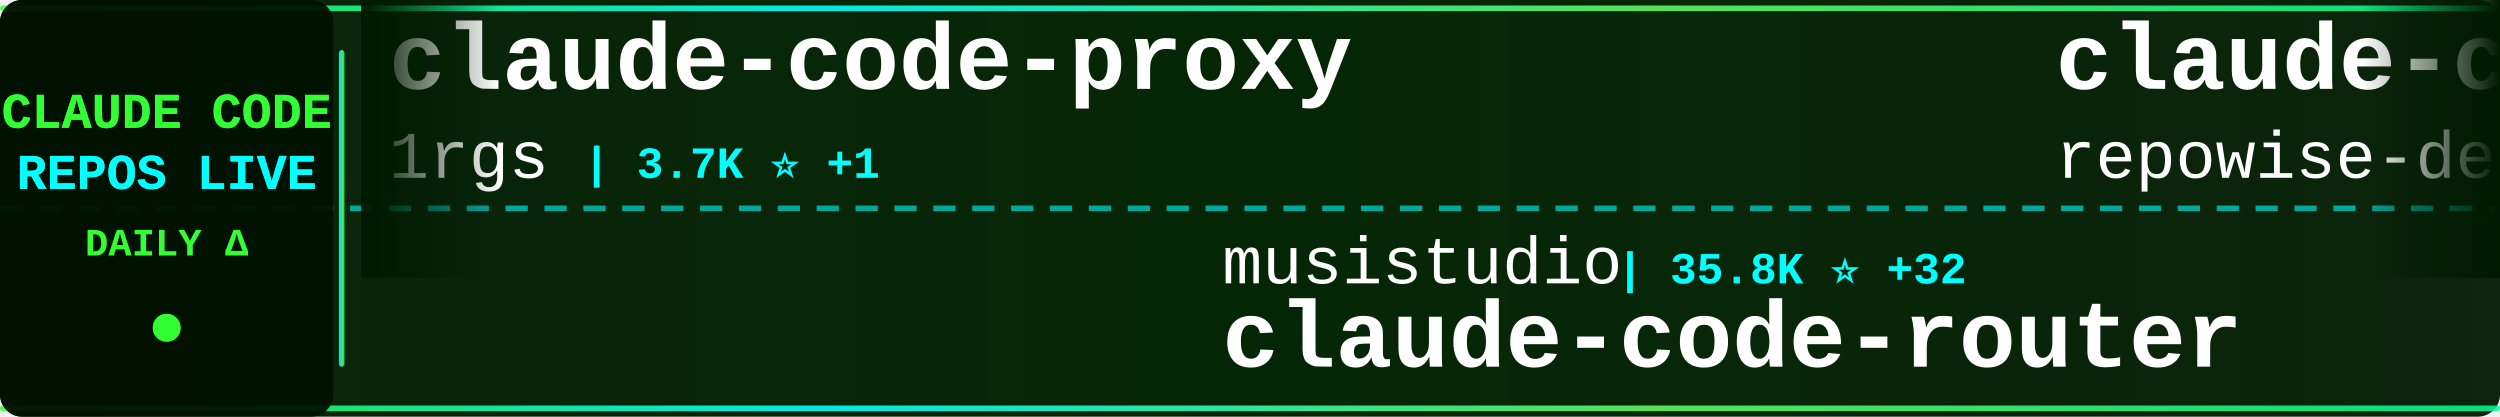
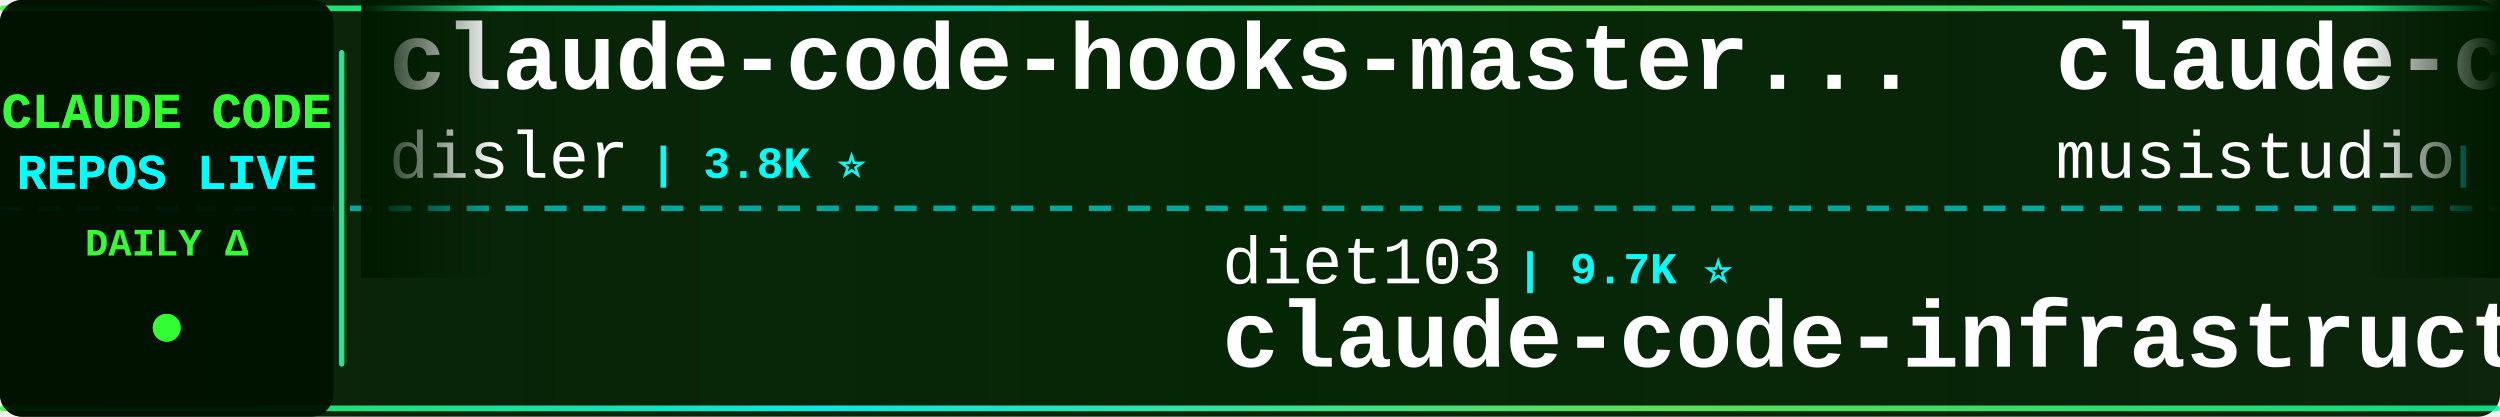
<svg xmlns="http://www.w3.org/2000/svg" width="900" height="150">
  <defs>
    <linearGradient id="tickerBg" x1="0%" y1="0%" x2="100%" y2="0%">
      <stop offset="0%" style="stop-color:#001a00;stop-opacity:0.95" />
      <stop offset="50%" style="stop-color:#002200;stop-opacity:0.98" />
      <stop offset="100%" style="stop-color:#001a00;stop-opacity:0.95" />
    </linearGradient>
    <linearGradient id="borderGrad" x1="0%" y1="0%" x2="100%" y2="0%">
      <stop offset="0%" style="stop-color:#33ff33;stop-opacity:0.85">
        <animate attributeName="stop-opacity" values="0.85;1;0.85" dur="2s" repeatCount="indefinite" />
      </stop>
      <stop offset="33%" style="stop-color:#00ffff;stop-opacity:0.9">
        <animate attributeName="stop-opacity" values="0.9;1;0.9" dur="2.2s" repeatCount="indefinite" />
      </stop>
      <stop offset="66%" style="stop-color:#66ff66;stop-opacity:0.85">
        <animate attributeName="stop-opacity" values="0.85;1;0.85" dur="1.8s" repeatCount="indefinite" />
      </stop>
      <stop offset="100%" style="stop-color:#00ff99;stop-opacity:0.85">
        <animate attributeName="stop-opacity" values="0.85;1;0.85" dur="2s" repeatCount="indefinite" />
      </stop>
    </linearGradient>
    <filter id="textGlow">
      <feGaussianBlur stdDeviation="0.1" result="coloredBlur" />
      <feMerge>
        <feMergeNode in="coloredBlur" />
        <feMergeNode in="SourceGraphic" />
      </feMerge>
    </filter>
    <filter id="metricGlow">
      <feGaussianBlur stdDeviation="0.2" result="coloredBlur" />
      <feMerge>
        <feMergeNode in="coloredBlur" />
        <feMergeNode in="SourceGraphic" />
      </feMerge>
    </filter>
    <linearGradient id="leftFade" x1="0%" y1="0%" x2="100%" y2="0%">
      <stop offset="0%" style="stop-color:#001a00;stop-opacity:1" />
      <stop offset="100%" style="stop-color:#001a00;stop-opacity:0" />
    </linearGradient>
    <linearGradient id="rightFade" x1="0%" y1="0%" x2="100%" y2="0%">
      <stop offset="0%" style="stop-color:#001a00;stop-opacity:0" />
      <stop offset="100%" style="stop-color:#001a00;stop-opacity:1" />
    </linearGradient>
  </defs>
  <rect width="900" height="150" fill="url(#tickerBg)" rx="8" />
  <rect x="0" y="2" width="900" height="2" fill="url(#borderGrad)" rx="1" />
  <rect x="0" y="146" width="900" height="2" fill="url(#borderGrad)" rx="1" />
  <line x1="0" y1="75" x2="900" y2="75" stroke="#00ffff" stroke-width="2" stroke-dasharray="8 6" opacity="0.6" />
  <rect x="0" y="0" width="120" height="150" fill="#001100" opacity="0.95" rx="8" />
  <text x="60" y="46" font-family="'Courier New', monospace" font-size="18" font-weight="bold" fill="#33ff33" text-anchor="middle" filter="url(#textGlow)">
    CLAUDE CODE
  </text>
  <text x="60" y="68" font-family="'Courier New', monospace" font-size="18" font-weight="bold" fill="#00ffff" text-anchor="middle" filter="url(#textGlow)">
    REPOS LIVE
  </text>
  <text x="60" y="92" font-family="'Courier New', monospace" font-size="14" font-weight="bold" fill="#33ff33" text-anchor="middle">
    DAILY Δ
  </text>
  <circle cx="60" cy="118" r="5" fill="#33ff33" filter="url(#metricGlow)">
    <animate attributeName="r" values="4;6;4" dur="1.5s" repeatCount="indefinite" />
    <animate attributeName="opacity" values="0.6;1;0.6" dur="1.5s" repeatCount="indefinite" />
  </circle>
  <rect x="122" y="18" width="2" height="114" fill="url(#borderGrad)" rx="1" />
  <clipPath id="tickerClip">
    <rect x="130" y="0" width="770" height="150" />
  </clipPath>
  <g clip-path="url(#tickerClip)">
    <g id="tickerItems">
      <animateTransform attributeName="transform" attributeType="XML" type="translate" from="0 0" to="-3000 0" dur="54s" repeatCount="indefinite" />
      <g transform="translate(0, 0)">
-         <text x="140" y="32" font-family="'Courier New', monospace" font-size="34" font-weight="bold" fill="#ffffff">claude-code-proxy</text>
-         <text x="140" y="64" font-family="'Courier New', monospace" font-size="24" font-weight="normal" fill="#ffffff" opacity="1.0">1rgs</text>
-         <text x="210" y="64" font-family="'Courier New', monospace" font-size="16" font-weight="bold" fill="#00ffff"> | 3.7K ⭐ +1</text>
+         <text x="140" y="32" font-family="'Courier New', monospace" font-size="34" font-weight="bold" fill="#ffffff">claude-code-hooks-master...</text>
+         <text x="140" y="64" font-family="'Courier New', monospace" font-size="24" font-weight="normal" fill="#ffffff" opacity="1.0">disler</text>
+         <text x="234" y="64" font-family="'Courier New', monospace" font-size="16" font-weight="bold" fill="#00ffff"> | 3.8K ⭐</text>
      </g>
      <g transform="translate(300, 0)">
-         <text x="140" y="102" font-family="'Courier New', monospace" font-size="24" font-weight="normal" fill="#ffffff" opacity="1.0">musistudio</text>
-         <text x="282" y="102" font-family="'Courier New', monospace" font-size="16" font-weight="bold" fill="#00ffff"> | 35.8K ⭐ +32</text>
-         <text x="140" y="132" font-family="'Courier New', monospace" font-size="34" font-weight="bold" fill="#ffffff">claude-code-router</text>
+         <text x="140" y="102" font-family="'Courier New', monospace" font-size="24" font-weight="normal" fill="#ffffff" opacity="1.0">diet103</text>
+         <text x="246" y="102" font-family="'Courier New', monospace" font-size="16" font-weight="bold" fill="#00ffff"> | 9.7K ⭐</text>
+         <text x="140" y="132" font-family="'Courier New', monospace" font-size="34" font-weight="bold" fill="#ffffff">claude-code-infrastructu...</text>
      </g>
      <g transform="translate(600, 0)">
-         <text x="140" y="32" font-family="'Courier New', monospace" font-size="34" font-weight="bold" fill="#ffffff">claude-code-prompts</text>
-         <text x="140" y="64" font-family="'Courier New', monospace" font-size="24" font-weight="normal" fill="#ffffff" opacity="1.0">repowise-dev</text>
-         <text x="306" y="64" font-family="'Courier New', monospace" font-size="16" font-weight="bold" fill="#00ffff"> | 1.2K ⭐ +2</text>
+         <text x="140" y="32" font-family="'Courier New', monospace" font-size="34" font-weight="bold" fill="#ffffff">claude-code-router</text>
+         <text x="140" y="64" font-family="'Courier New', monospace" font-size="24" font-weight="normal" fill="#ffffff" opacity="1.0">musistudio</text>
+         <text x="282" y="64" font-family="'Courier New', monospace" font-size="16" font-weight="bold" fill="#00ffff"> | 35.8K ⭐ +30</text>
      </g>
      <g transform="translate(900, 0)">
-         <text x="140" y="102" font-family="'Courier New', monospace" font-size="24" font-weight="normal" fill="#ffffff" opacity="1.0">hangsman</text>
-         <text x="258" y="102" font-family="'Courier New', monospace" font-size="16" font-weight="bold" fill="#00ffff"> | 787 ⭐</text>
+         <text x="140" y="102" font-family="'Courier New', monospace" font-size="24" font-weight="normal" fill="#ffffff" opacity="1.0">AprilNEA</text>
+         <text x="258" y="102" font-family="'Courier New', monospace" font-size="16" font-weight="bold" fill="#00ffff"> | 391 ⭐</text>
        <text x="140" y="132" font-family="'Courier New', monospace" font-size="34" font-weight="bold" fill="#ffffff">claude-code-source</text>
      </g>
      <g transform="translate(1200, 0)">
-         <text x="140" y="32" font-family="'Courier New', monospace" font-size="34" font-weight="bold" fill="#ffffff">claude-code-reverse</text>
-         <text x="140" y="64" font-family="'Courier New', monospace" font-size="24" font-weight="normal" fill="#ffffff" opacity="1.0">Yuyz0112</text>
-         <text x="258" y="64" font-family="'Courier New', monospace" font-size="16" font-weight="bold" fill="#00ffff"> | 2.4K ⭐ +2</text>
+         <text x="140" y="32" font-family="'Courier New', monospace" font-size="34" font-weight="bold" fill="#ffffff">claude-code-webui</text>
+         <text x="140" y="64" font-family="'Courier New', monospace" font-size="24" font-weight="normal" fill="#ffffff" opacity="1.0">sugyan</text>
+         <text x="234" y="64" font-family="'Courier New', monospace" font-size="16" font-weight="bold" fill="#00ffff"> | 1.1K ⭐ +1</text>
      </g>
      <g transform="translate(1500, 0)">
-         <text x="140" y="102" font-family="'Courier New', monospace" font-size="24" font-weight="normal" fill="#ffffff" opacity="1.0">Windy3f3f3f3f</text>
-         <text x="318" y="102" font-family="'Courier New', monospace" font-size="16" font-weight="bold" fill="#00ffff"> | 2.3K ⭐ +15</text>
-         <text x="140" y="132" font-family="'Courier New', monospace" font-size="34" font-weight="bold" fill="#ffffff">claude-code-from-scratch</text>
+         <text x="140" y="102" font-family="'Courier New', monospace" font-size="24" font-weight="normal" fill="#ffffff" opacity="1.0">fazxes</text>
+         <text x="234" y="102" font-family="'Courier New', monospace" font-size="16" font-weight="bold" fill="#00ffff"> | 225 ⭐</text>
+         <text x="140" y="132" font-family="'Courier New', monospace" font-size="34" font-weight="bold" fill="#ffffff">Claude-code</text>
      </g>
      <g transform="translate(1800, 0)">
-         <text x="140" y="32" font-family="'Courier New', monospace" font-size="34" font-weight="bold" fill="#ffffff">claude_codex_bridge</text>
-         <text x="140" y="64" font-family="'Courier New', monospace" font-size="24" font-weight="normal" fill="#ffffff" opacity="1.0">SeemSeam</text>
-         <text x="258" y="64" font-family="'Courier New', monospace" font-size="16" font-weight="bold" fill="#00ffff"> | 3.3K ⭐ +7</text>
+         <text x="140" y="32" font-family="'Courier New', monospace" font-size="34" font-weight="bold" fill="#ffffff">claude-code-pm-course</text>
+         <text x="140" y="64" font-family="'Courier New', monospace" font-size="24" font-weight="normal" fill="#ffffff" opacity="1.0">carlvellotti</text>
+         <text x="306" y="64" font-family="'Courier New', monospace" font-size="16" font-weight="bold" fill="#00ffff"> | 2.1K ⭐ +3</text>
      </g>
      <g transform="translate(2100, 0)">
        <text x="140" y="102" font-family="'Courier New', monospace" font-size="24" font-weight="normal" fill="#ffffff" opacity="1.0">alejandrobalderas</text>
        <text x="366" y="102" font-family="'Courier New', monospace" font-size="16" font-weight="bold" fill="#00ffff"> | 2.7K ⭐ +2</text>
        <text x="140" y="132" font-family="'Courier New', monospace" font-size="34" font-weight="bold" fill="#ffffff">claude-code-from-source</text>
      </g>
      <g transform="translate(2400, 0)">
-         <text x="140" y="32" font-family="'Courier New', monospace" font-size="34" font-weight="bold" fill="#ffffff">awesome-claude-code</text>
-         <text x="140" y="64" font-family="'Courier New', monospace" font-size="24" font-weight="normal" fill="#ffffff" opacity="1.0">jqueryscript</text>
-         <text x="306" y="64" font-family="'Courier New', monospace" font-size="16" font-weight="bold" fill="#00ffff"> | 467 ⭐ +1</text>
+         <text x="140" y="32" font-family="'Courier New', monospace" font-size="34" font-weight="bold" fill="#ffffff">Auto-claude-code-researc...</text>
+         <text x="140" y="64" font-family="'Courier New', monospace" font-size="24" font-weight="normal" fill="#ffffff" opacity="1.0">wanshuiyin</text>
+         <text x="282" y="64" font-family="'Courier New', monospace" font-size="16" font-weight="bold" fill="#00ffff"> | 13.5K ⭐ +43</text>
      </g>
      <g transform="translate(2700, 0)">
-         <text x="140" y="102" font-family="'Courier New', monospace" font-size="24" font-weight="normal" fill="#ffffff" opacity="1.0">sugyan</text>
-         <text x="234" y="102" font-family="'Courier New', monospace" font-size="16" font-weight="bold" fill="#00ffff"> | 1.1K ⭐ +1</text>
-         <text x="140" y="132" font-family="'Courier New', monospace" font-size="34" font-weight="bold" fill="#ffffff">claude-code-webui</text>
+         <text x="140" y="102" font-family="'Courier New', monospace" font-size="24" font-weight="normal" fill="#ffffff" opacity="1.0">shareAI-lab</text>
+         <text x="294" y="102" font-family="'Courier New', monospace" font-size="16" font-weight="bold" fill="#00ffff"> | 71.2K ⭐ +124</text>
+         <text x="140" y="132" font-family="'Courier New', monospace" font-size="34" font-weight="bold" fill="#ffffff">learn-claude-code</text>
      </g>
      <g transform="translate(3000, 0)">
-         <text x="140" y="32" font-family="'Courier New', monospace" font-size="34" font-weight="bold" fill="#ffffff">claude-code-proxy</text>
-         <text x="140" y="64" font-family="'Courier New', monospace" font-size="24" font-weight="normal" fill="#ffffff" opacity="1.0">1rgs</text>
-         <text x="210" y="64" font-family="'Courier New', monospace" font-size="16" font-weight="bold" fill="#00ffff"> | 3.7K ⭐ +1</text>
+         <text x="140" y="32" font-family="'Courier New', monospace" font-size="34" font-weight="bold" fill="#ffffff">claude-code-hooks-master...</text>
+         <text x="140" y="64" font-family="'Courier New', monospace" font-size="24" font-weight="normal" fill="#ffffff" opacity="1.0">disler</text>
+         <text x="234" y="64" font-family="'Courier New', monospace" font-size="16" font-weight="bold" fill="#00ffff"> | 3.8K ⭐</text>
      </g>
      <g transform="translate(3300, 0)">
-         <text x="140" y="102" font-family="'Courier New', monospace" font-size="24" font-weight="normal" fill="#ffffff" opacity="1.0">musistudio</text>
-         <text x="282" y="102" font-family="'Courier New', monospace" font-size="16" font-weight="bold" fill="#00ffff"> | 35.8K ⭐ +32</text>
-         <text x="140" y="132" font-family="'Courier New', monospace" font-size="34" font-weight="bold" fill="#ffffff">claude-code-router</text>
+         <text x="140" y="102" font-family="'Courier New', monospace" font-size="24" font-weight="normal" fill="#ffffff" opacity="1.0">diet103</text>
+         <text x="246" y="102" font-family="'Courier New', monospace" font-size="16" font-weight="bold" fill="#00ffff"> | 9.7K ⭐</text>
+         <text x="140" y="132" font-family="'Courier New', monospace" font-size="34" font-weight="bold" fill="#ffffff">claude-code-infrastructu...</text>
      </g>
      <g transform="translate(3600, 0)">
-         <text x="140" y="32" font-family="'Courier New', monospace" font-size="34" font-weight="bold" fill="#ffffff">claude-code-prompts</text>
-         <text x="140" y="64" font-family="'Courier New', monospace" font-size="24" font-weight="normal" fill="#ffffff" opacity="1.0">repowise-dev</text>
-         <text x="306" y="64" font-family="'Courier New', monospace" font-size="16" font-weight="bold" fill="#00ffff"> | 1.2K ⭐ +2</text>
+         <text x="140" y="32" font-family="'Courier New', monospace" font-size="34" font-weight="bold" fill="#ffffff">claude-code-router</text>
+         <text x="140" y="64" font-family="'Courier New', monospace" font-size="24" font-weight="normal" fill="#ffffff" opacity="1.0">musistudio</text>
+         <text x="282" y="64" font-family="'Courier New', monospace" font-size="16" font-weight="bold" fill="#00ffff"> | 35.8K ⭐ +30</text>
      </g>
      <g transform="translate(3900, 0)">
-         <text x="140" y="102" font-family="'Courier New', monospace" font-size="24" font-weight="normal" fill="#ffffff" opacity="1.0">hangsman</text>
-         <text x="258" y="102" font-family="'Courier New', monospace" font-size="16" font-weight="bold" fill="#00ffff"> | 787 ⭐</text>
+         <text x="140" y="102" font-family="'Courier New', monospace" font-size="24" font-weight="normal" fill="#ffffff" opacity="1.0">AprilNEA</text>
+         <text x="258" y="102" font-family="'Courier New', monospace" font-size="16" font-weight="bold" fill="#00ffff"> | 391 ⭐</text>
        <text x="140" y="132" font-family="'Courier New', monospace" font-size="34" font-weight="bold" fill="#ffffff">claude-code-source</text>
      </g>
    </g>
  </g>
  <rect x="130" y="0" width="50" height="100" fill="url(#leftFade)" />
  <rect x="850" y="0" width="50" height="100" fill="url(#rightFade)" />
</svg>
